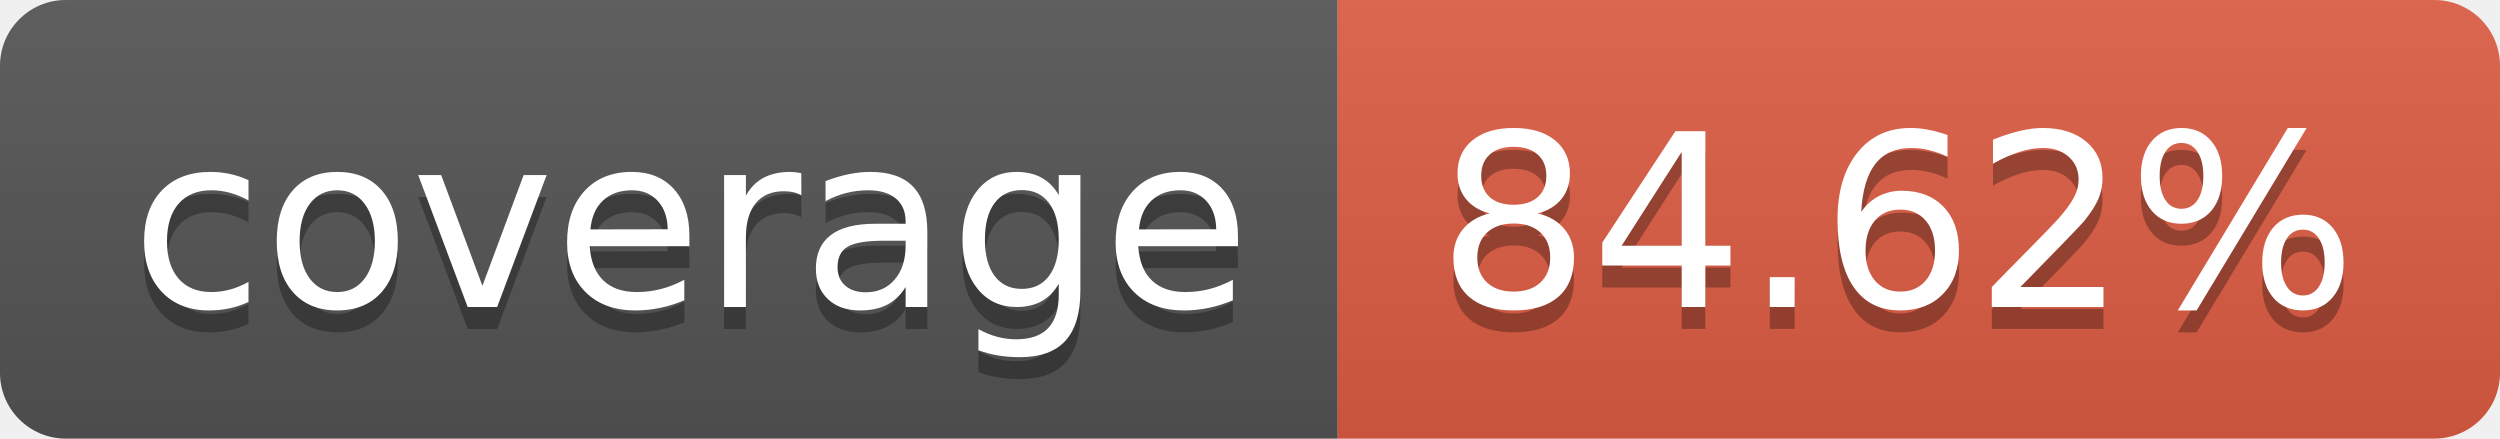
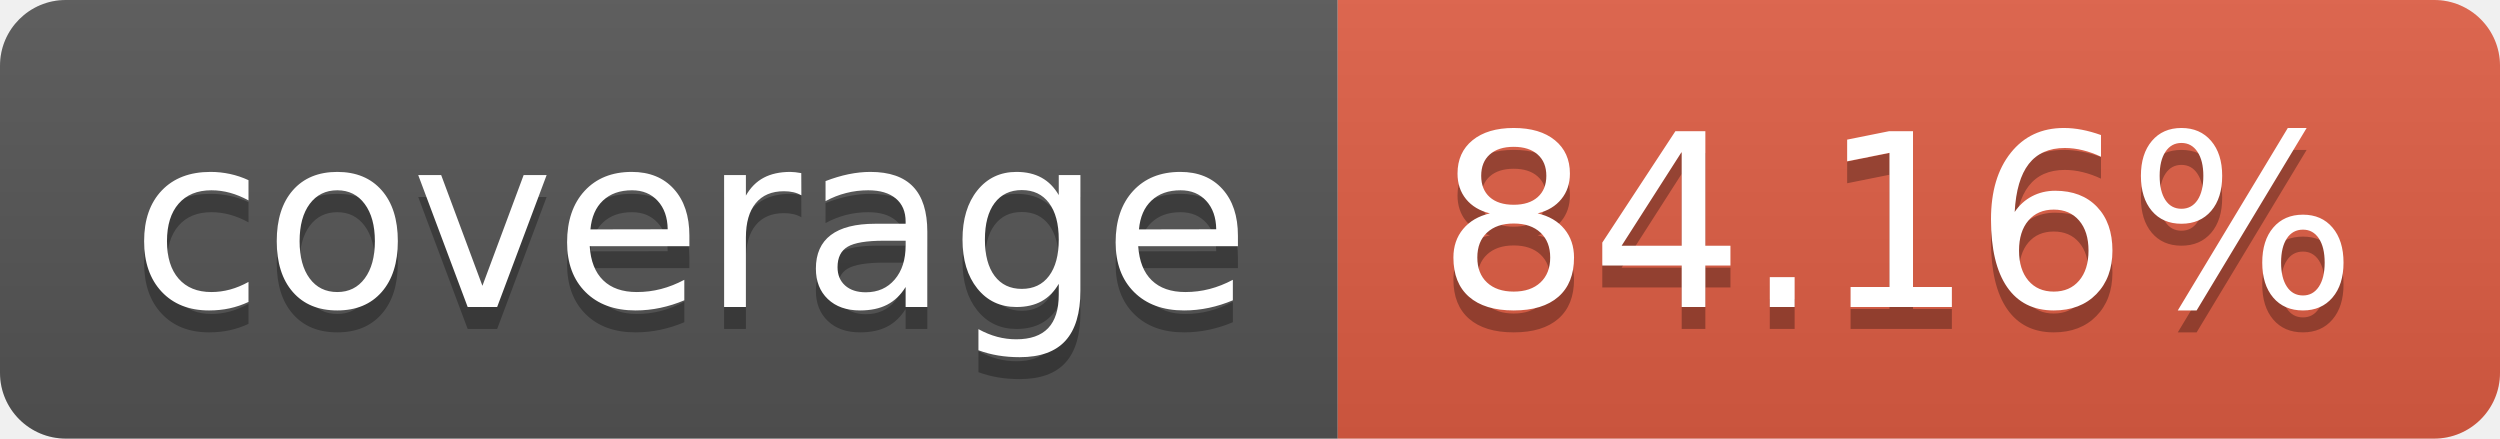
- <svg xmlns="http://www.w3.org/2000/svg" width="114" height="20">
-   <linearGradient id="b" x2="0" y2="100%">
+ <svg xmlns="http://www.w3.org/2000/svg" width="114" height="20" role="img" aria-label="coverage: 84.16%">
+   <linearGradient id="s" x2="0" y2="100%">
    <stop offset="0" stop-color="#bbb" stop-opacity=".1" />
    <stop offset="1" stop-opacity=".1" />
  </linearGradient>
-   <clipPath id="a">
+   <clipPath id="r">
    <rect width="114" height="20" rx="3" fill="#fff" />
  </clipPath>
-   <g clip-path="url(#a)">
-     <path fill="#555" d="M0 0h61v20H0z" />
-     <path fill="#e05d44" d="M61 0h53v20H61z" />
-     <path fill="url(#b)" d="M0 0h114v20H0z" />
+   <g clip-path="url(#r)">
+     <rect width="61" height="20" fill="#555" />
+     <rect x="61" width="53" height="20" fill="#e05d44" />
+     <rect width="114" height="20" fill="url(#s)" />
  </g>
-   <g fill="#fff" text-anchor="middle" font-family="DejaVu Sans,Verdana,Geneva,sans-serif" font-size="110">
-     <text x="315" y="150" fill="#010101" fill-opacity=".3" transform="scale(.1)" textLength="510">coverage</text>
-     <text x="315" y="140" transform="scale(.1)" textLength="510">coverage</text>
-     <text x="865" y="150" fill="#010101" fill-opacity=".3" transform="scale(.1)" textLength="430">84.62%</text>
-     <text x="865" y="140" transform="scale(.1)" textLength="430">84.62%</text>
+   <g fill="#fff" text-anchor="middle" font-family="Verdana,Geneva,DejaVu Sans,sans-serif" text-rendering="geometricPrecision" font-size="110">
+     <text aria-hidden="true" x="315" y="150" fill="#010101" fill-opacity=".3" transform="scale(.1)" textLength="510">coverage</text>
+     <text x="315" y="140" transform="scale(.1)" fill="#fff" textLength="510">coverage</text>
+     <text aria-hidden="true" x="865" y="150" fill="#010101" fill-opacity=".3" transform="scale(.1)" textLength="430">84.16%</text>
+     <text x="865" y="140" transform="scale(.1)" fill="#fff" textLength="430">84.16%</text>
  </g>
</svg>
